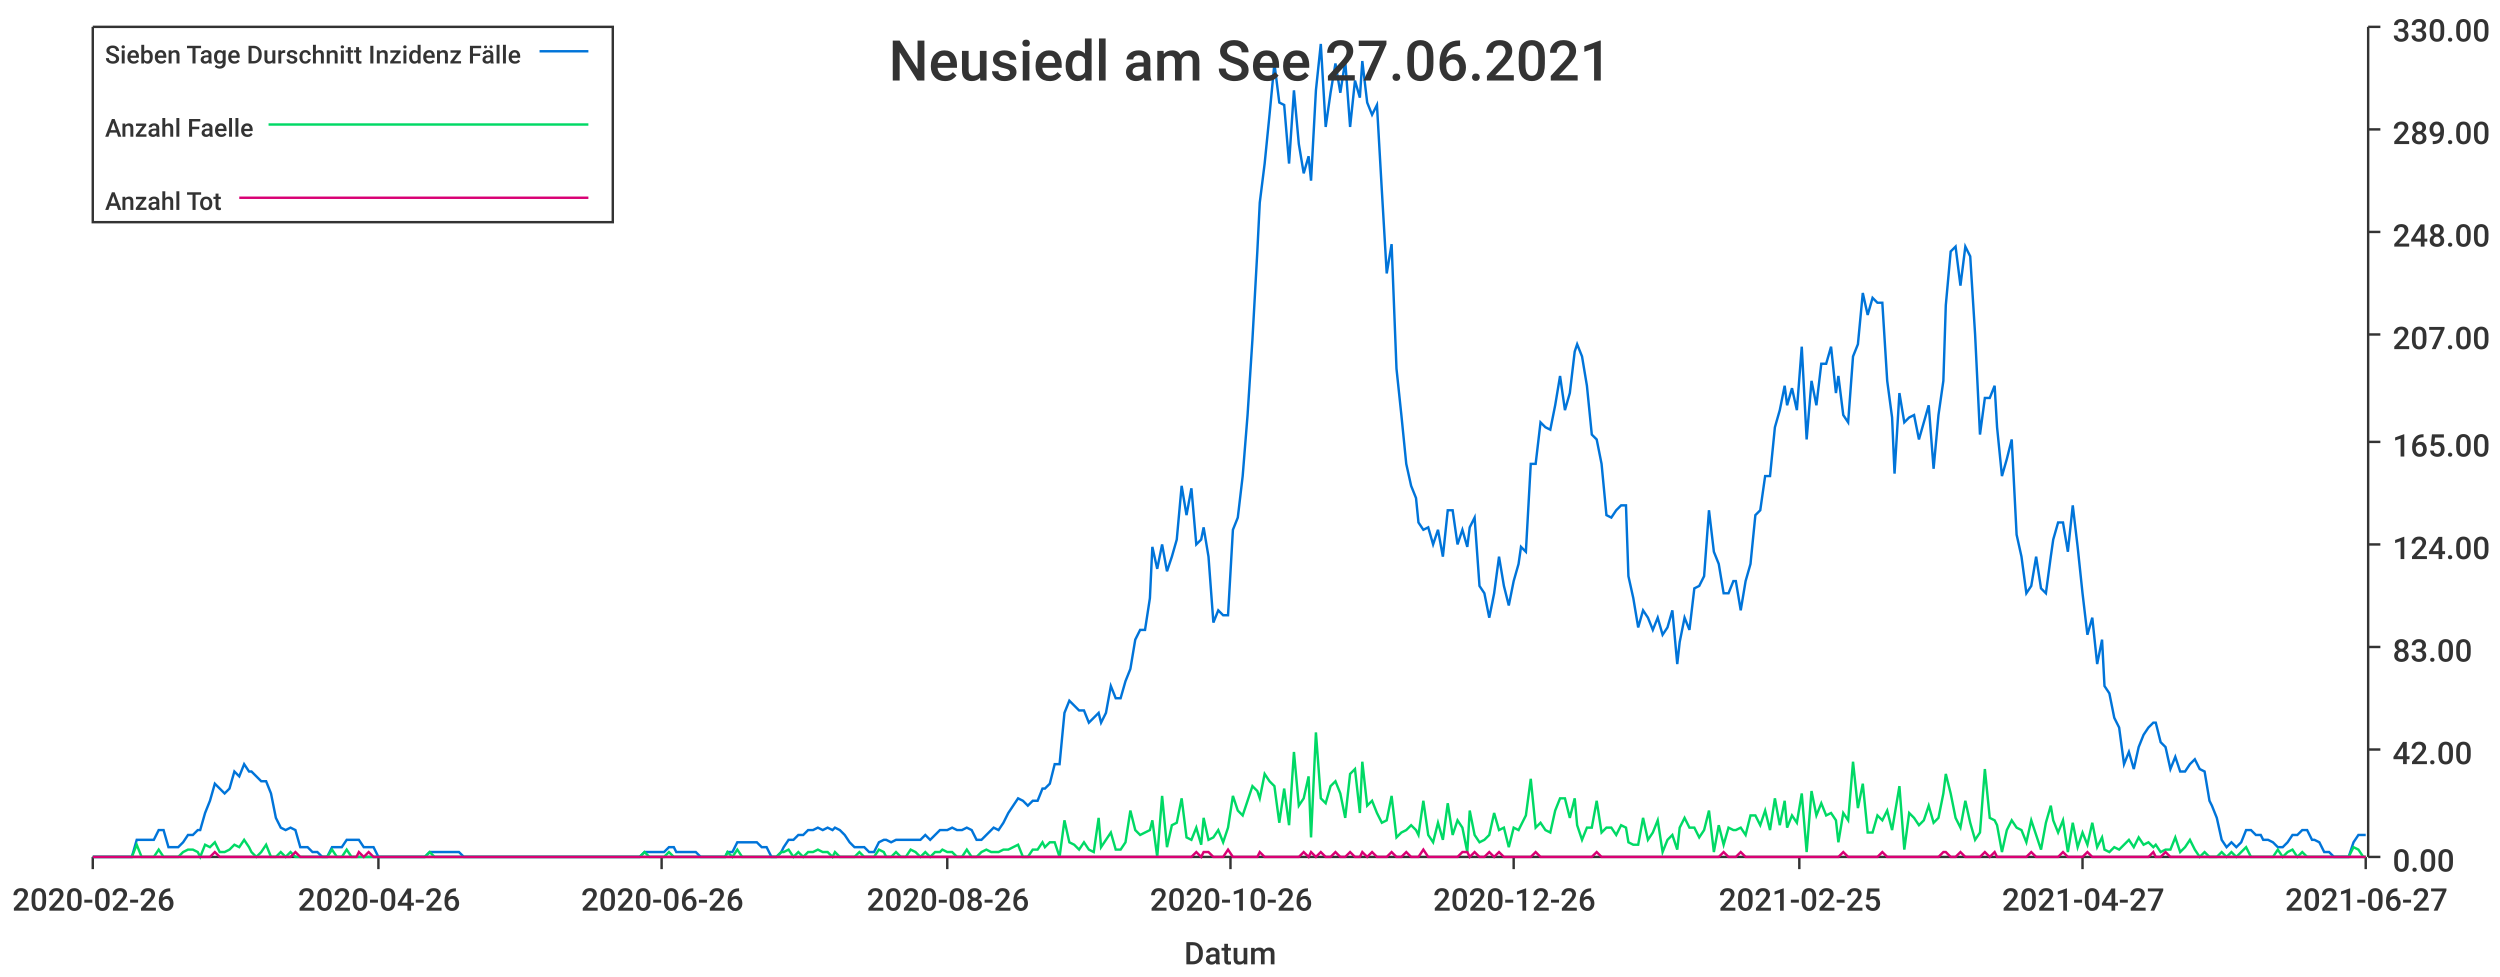
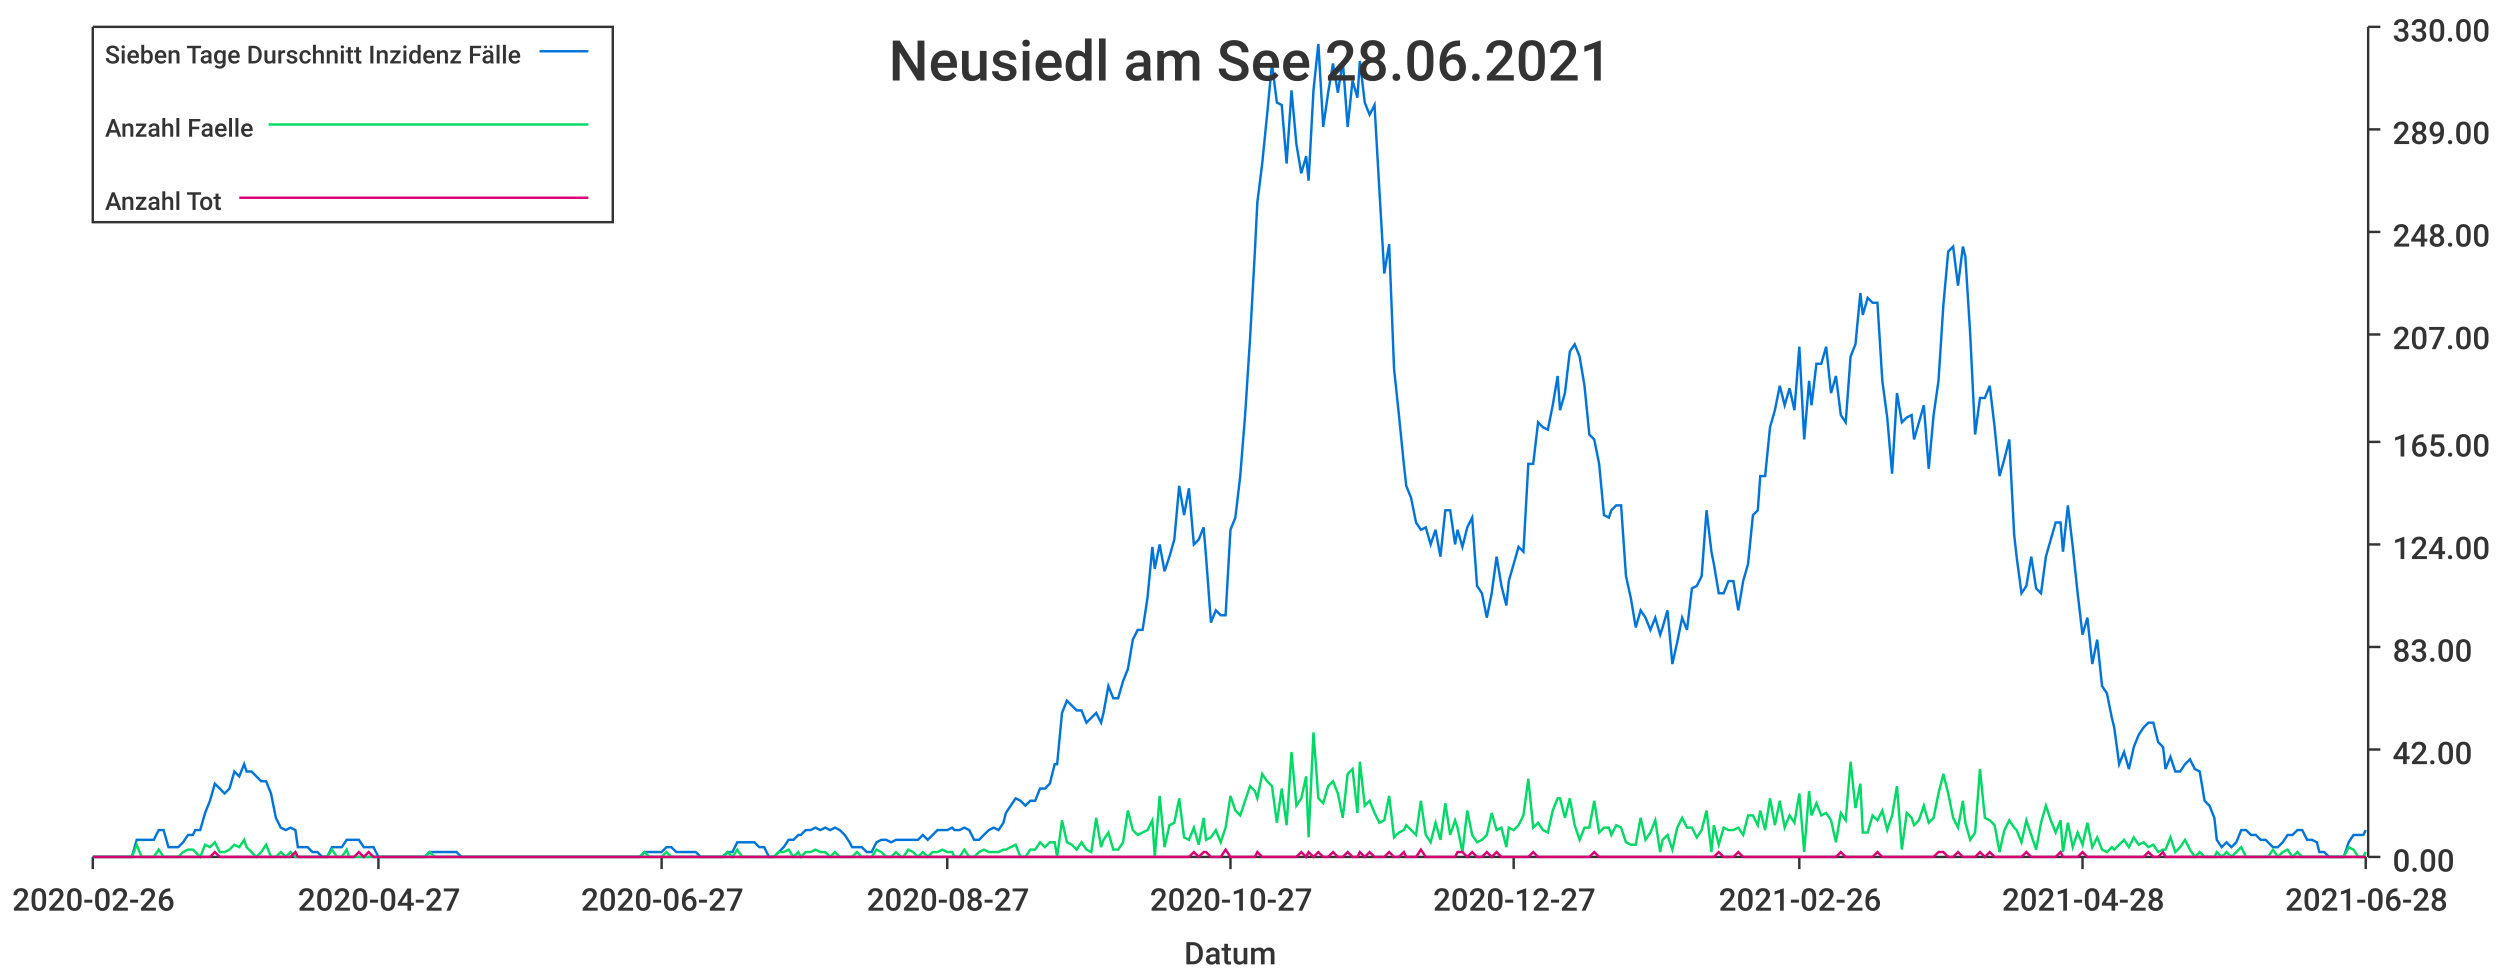
<svg xmlns="http://www.w3.org/2000/svg" width="1024" height="400">\n<path d="M 0 0 L 1024 0 L 1024 400 L 0 400 L 0 0" style="stroke-width:0;stroke:rgba(255,255,255,1.0);fill:rgba(255,255,255,1.0)" />
  <path d="M 38 11 L 969 11 L 969 351 L 38 351 L 38 11" style="stroke-width:0;stroke:rgba(255,255,255,1.0);fill:rgba(255,255,255,1.0)" />
  <path d="M 38 351 L 969 351" style="stroke-width:1;stroke:rgba(51,51,51,1.0);fill:none" />
  <path d="M 38 351 L 38 356" style="stroke-width:1;stroke:rgba(51,51,51,1.0);fill:none" />
  <text x="5" y="373" style="stroke-width:0;stroke:none;fill:rgba(51,51,51,1.0);font-size:12.8px;font-family:'Roboto Medium',sans-serif">2020-02-26</text>
  <path d="M 155 351 L 155 356" style="stroke-width:1;stroke:rgba(51,51,51,1.0);fill:none" />
-   <text x="122" y="373" style="stroke-width:0;stroke:none;fill:rgba(51,51,51,1.0);font-size:12.8px;font-family:'Roboto Medium',sans-serif">2020-04-26</text>
+   <text x="122" y="373" style="stroke-width:0;stroke:none;fill:rgba(51,51,51,1.0);font-size:12.8px;font-family:'Roboto Medium',sans-serif">2020-04-27</text>
  <path d="M 271 351 L 271 356" style="stroke-width:1;stroke:rgba(51,51,51,1.0);fill:none" />
-   <text x="238" y="373" style="stroke-width:0;stroke:none;fill:rgba(51,51,51,1.0);font-size:12.8px;font-family:'Roboto Medium',sans-serif">2020-06-26</text>
+   <text x="238" y="373" style="stroke-width:0;stroke:none;fill:rgba(51,51,51,1.0);font-size:12.8px;font-family:'Roboto Medium',sans-serif">2020-06-27</text>
  <path d="M 388 351 L 388 356" style="stroke-width:1;stroke:rgba(51,51,51,1.0);fill:none" />
-   <text x="355" y="373" style="stroke-width:0;stroke:none;fill:rgba(51,51,51,1.0);font-size:12.8px;font-family:'Roboto Medium',sans-serif">2020-08-26</text>
+   <text x="355" y="373" style="stroke-width:0;stroke:none;fill:rgba(51,51,51,1.0);font-size:12.8px;font-family:'Roboto Medium',sans-serif">2020-08-27</text>
  <path d="M 504 351 L 504 356" style="stroke-width:1;stroke:rgba(51,51,51,1.0);fill:none" />
-   <text x="471" y="373" style="stroke-width:0;stroke:none;fill:rgba(51,51,51,1.0);font-size:12.8px;font-family:'Roboto Medium',sans-serif">2020-10-26</text>
+   <text x="471" y="373" style="stroke-width:0;stroke:none;fill:rgba(51,51,51,1.0);font-size:12.8px;font-family:'Roboto Medium',sans-serif">2020-10-27</text>
  <path d="M 620 351 L 620 356" style="stroke-width:1;stroke:rgba(51,51,51,1.0);fill:none" />
-   <text x="587" y="373" style="stroke-width:0;stroke:none;fill:rgba(51,51,51,1.0);font-size:12.8px;font-family:'Roboto Medium',sans-serif">2020-12-26</text>
+   <text x="587" y="373" style="stroke-width:0;stroke:none;fill:rgba(51,51,51,1.0);font-size:12.8px;font-family:'Roboto Medium',sans-serif">2020-12-27</text>
  <path d="M 737 351 L 737 356" style="stroke-width:1;stroke:rgba(51,51,51,1.0);fill:none" />
-   <text x="704" y="373" style="stroke-width:0;stroke:none;fill:rgba(51,51,51,1.0);font-size:12.8px;font-family:'Roboto Medium',sans-serif">2021-02-25</text>
+   <text x="704" y="373" style="stroke-width:0;stroke:none;fill:rgba(51,51,51,1.0);font-size:12.8px;font-family:'Roboto Medium',sans-serif">2021-02-26</text>
  <path d="M 853 351 L 853 356" style="stroke-width:1;stroke:rgba(51,51,51,1.0);fill:none" />
-   <text x="820" y="373" style="stroke-width:0;stroke:none;fill:rgba(51,51,51,1.0);font-size:12.8px;font-family:'Roboto Medium',sans-serif">2021-04-27</text>
+   <text x="820" y="373" style="stroke-width:0;stroke:none;fill:rgba(51,51,51,1.0);font-size:12.8px;font-family:'Roboto Medium',sans-serif">2021-04-28</text>
  <path d="M 969 351 L 969 356" style="stroke-width:1;stroke:rgba(51,51,51,1.0);fill:none" />
-   <text x="936" y="373" style="stroke-width:0;stroke:none;fill:rgba(51,51,51,1.0);font-size:12.8px;font-family:'Roboto Medium',sans-serif">2021-06-27</text>
+   <text x="936" y="373" style="stroke-width:0;stroke:none;fill:rgba(51,51,51,1.0);font-size:12.8px;font-family:'Roboto Medium',sans-serif">2021-06-28</text>
  <text x="485" y="395" style="stroke-width:0;stroke:none;fill:rgba(51,51,51,1.0);font-size:12.8px;font-family:'Roboto Medium',sans-serif">Datum</text>
  <path d="M 970 351 L 970 11" style="stroke-width:1;stroke:rgba(51,51,51,1.0);fill:none" />
  <path d="M 970 351 L 975 351" style="stroke-width:1;stroke:rgba(51,51,51,1.0);fill:none" />
  <text x="980" y="357" style="stroke-width:0;stroke:none;fill:rgba(51,51,51,1.0);font-size:12.8px;font-family:'Roboto Medium',sans-serif">0.00</text>
  <path d="M 970 307 L 975 307" style="stroke-width:1;stroke:rgba(51,51,51,1.0);fill:none" />
  <text x="980" y="313" style="stroke-width:0;stroke:none;fill:rgba(51,51,51,1.0);font-size:12.8px;font-family:'Roboto Medium',sans-serif">42.00</text>
  <path d="M 970 265 L 975 265" style="stroke-width:1;stroke:rgba(51,51,51,1.0);fill:none" />
  <text x="980" y="271" style="stroke-width:0;stroke:none;fill:rgba(51,51,51,1.0);font-size:12.8px;font-family:'Roboto Medium',sans-serif">83.00</text>
  <path d="M 970 223 L 975 223" style="stroke-width:1;stroke:rgba(51,51,51,1.0);fill:none" />
  <text x="980" y="229" style="stroke-width:0;stroke:none;fill:rgba(51,51,51,1.0);font-size:12.8px;font-family:'Roboto Medium',sans-serif">124.00</text>
  <path d="M 970 181 L 975 181" style="stroke-width:1;stroke:rgba(51,51,51,1.0);fill:none" />
  <text x="980" y="187" style="stroke-width:0;stroke:none;fill:rgba(51,51,51,1.0);font-size:12.8px;font-family:'Roboto Medium',sans-serif">165.00</text>
  <path d="M 970 137 L 975 137" style="stroke-width:1;stroke:rgba(51,51,51,1.0);fill:none" />
  <text x="980" y="143" style="stroke-width:0;stroke:none;fill:rgba(51,51,51,1.0);font-size:12.8px;font-family:'Roboto Medium',sans-serif">207.00</text>
  <path d="M 970 95 L 975 95" style="stroke-width:1;stroke:rgba(51,51,51,1.0);fill:none" />
  <text x="980" y="101" style="stroke-width:0;stroke:none;fill:rgba(51,51,51,1.0);font-size:12.8px;font-family:'Roboto Medium',sans-serif">248.00</text>
  <path d="M 970 53 L 975 53" style="stroke-width:1;stroke:rgba(51,51,51,1.0);fill:none" />
  <text x="980" y="59" style="stroke-width:0;stroke:none;fill:rgba(51,51,51,1.0);font-size:12.8px;font-family:'Roboto Medium',sans-serif">289.00</text>
  <path d="M 970 11 L 975 11" style="stroke-width:1;stroke:rgba(51,51,51,1.0);fill:none" />
  <text x="980" y="17" style="stroke-width:0;stroke:none;fill:rgba(51,51,51,1.0);font-size:12.8px;font-family:'Roboto Medium',sans-serif">330.00</text>
-   <path d="M 38 351 L 40 351 L 42 351 L 44 351 L 46 351 L 48 351 L 50 351 L 52 351 L 54 351 L 56 344 L 58 344 L 60 344 L 61 344 L 63 344 L 65 340 L 67 340 L 69 347 L 71 347 L 73 347 L 75 345 L 77 342 L 79 342 L 81 340 L 82 340 L 84 333 L 86 328 L 88 321 L 90 323 L 92 325 L 94 323 L 96 316 L 98 318 L 100 313 L 102 316 L 103 316 L 105 318 L 107 320 L 109 320 L 111 325 L 113 335 L 115 339 L 117 340 L 119 339 L 121 340 L 123 347 L 125 347 L 126 347 L 128 349 L 130 349 L 132 351 L 134 351 L 136 347 L 138 347 L 140 347 L 142 344 L 144 344 L 146 344 L 147 344 L 149 347 L 151 347 L 153 347 L 155 351 L 157 351 L 159 351 L 161 351 L 163 351 L 165 351 L 167 351 L 168 351 L 170 351 L 172 351 L 174 351 L 176 349 L 178 349 L 180 349 L 182 349 L 184 349 L 186 349 L 188 349 L 190 351 L 191 351 L 193 351 L 195 351 L 197 351 L 199 351 L 201 351 L 203 351 L 205 351 L 207 351 L 209 351 L 211 351 L 212 351 L 214 351 L 216 351 L 218 351 L 220 351 L 222 351 L 224 351 L 226 351 L 228 351 L 230 351 L 232 351 L 233 351 L 235 351 L 237 351 L 239 351 L 241 351 L 243 351 L 245 351 L 247 351 L 249 351 L 251 351 L 253 351 L 255 351 L 256 351 L 258 351 L 260 351 L 262 351 L 264 349 L 266 349 L 268 349 L 270 349 L 272 349 L 274 347 L 276 347 L 277 349 L 279 349 L 281 349 L 283 349 L 285 349 L 287 351 L 289 351 L 291 351 L 293 351 L 295 351 L 297 351 L 298 349 L 300 349 L 302 345 L 304 345 L 306 345 L 308 345 L 310 345 L 312 347 L 314 347 L 316 351 L 318 351 L 320 349 L 321 347 L 323 344 L 325 344 L 327 342 L 329 342 L 331 340 L 333 340 L 335 339 L 337 340 L 339 339 L 341 340 L 342 339 L 344 340 L 346 342 L 348 345 L 350 347 L 352 347 L 354 347 L 356 349 L 358 349 L 360 345 L 362 344 L 363 344 L 365 345 L 367 344 L 369 344 L 371 344 L 373 344 L 375 344 L 377 344 L 379 342 L 381 344 L 383 342 L 385 340 L 386 340 L 388 340 L 390 339 L 392 340 L 394 340 L 396 339 L 398 340 L 400 344 L 402 344 L 404 342 L 406 340 L 407 339 L 409 340 L 411 337 L 413 333 L 415 330 L 417 327 L 419 328 L 421 330 L 423 328 L 425 328 L 427 323 L 428 323 L 430 321 L 432 313 L 434 313 L 436 292 L 438 287 L 440 289 L 442 291 L 444 291 L 446 296 L 448 294 L 450 292 L 451 296 L 453 292 L 455 281 L 457 286 L 459 286 L 461 279 L 463 274 L 465 262 L 467 258 L 469 258 L 471 245 L 472 224 L 474 233 L 476 223 L 478 234 L 480 228 L 482 221 L 484 199 L 486 211 L 488 200 L 490 223 L 492 221 L 493 216 L 495 228 L 497 255 L 499 250 L 501 252 L 503 252 L 505 217 L 507 212 L 509 195 L 511 170 L 513 139 L 515 103 L 516 83 L 518 67 L 520 47 L 522 26 L 524 42 L 526 43 L 528 67 L 530 37 L 532 59 L 534 71 L 536 64 L 537 74 L 539 37 L 541 18 L 543 52 L 545 38 L 547 26 L 549 38 L 551 25 L 553 52 L 555 33 L 557 40 L 558 25 L 560 42 L 562 47 L 564 43 L 566 78 L 568 112 L 570 100 L 572 151 L 574 170 L 576 190 L 578 199 L 580 204 L 581 214 L 583 217 L 585 216 L 587 223 L 589 217 L 591 228 L 593 209 L 595 209 L 597 223 L 599 217 L 601 224 L 602 216 L 604 212 L 606 240 L 608 243 L 610 253 L 612 243 L 614 228 L 616 240 L 618 248 L 620 238 L 622 231 L 623 224 L 625 226 L 627 190 L 629 190 L 631 173 L 633 175 L 635 176 L 637 166 L 639 154 L 641 168 L 643 161 L 645 144 L 646 141 L 648 146 L 650 158 L 652 178 L 654 180 L 656 190 L 658 211 L 660 212 L 662 209 L 664 207 L 666 207 L 667 236 L 669 245 L 671 257 L 673 250 L 675 253 L 677 258 L 679 253 L 681 260 L 683 257 L 685 250 L 687 272 L 688 263 L 690 253 L 692 258 L 694 241 L 696 240 L 698 236 L 700 209 L 702 226 L 704 231 L 706 243 L 708 243 L 710 238 L 711 238 L 713 250 L 715 238 L 717 231 L 719 211 L 721 209 L 723 195 L 725 195 L 727 175 L 729 168 L 731 158 L 732 166 L 734 159 L 736 168 L 738 142 L 740 180 L 742 156 L 744 166 L 746 149 L 748 149 L 750 142 L 752 161 L 753 154 L 755 170 L 757 173 L 759 146 L 761 141 L 763 120 L 765 129 L 767 122 L 769 124 L 771 124 L 773 156 L 775 171 L 776 194 L 778 161 L 780 173 L 782 171 L 784 170 L 786 180 L 788 173 L 790 166 L 792 192 L 794 170 L 796 156 L 797 125 L 799 103 L 801 101 L 803 117 L 805 101 L 807 105 L 809 137 L 811 178 L 813 163 L 815 163 L 817 158 L 818 175 L 820 195 L 822 188 L 824 180 L 826 219 L 828 228 L 830 243 L 832 240 L 834 228 L 836 241 L 838 243 L 840 228 L 841 221 L 843 214 L 845 214 L 847 226 L 849 207 L 851 224 L 853 243 L 855 260 L 857 253 L 859 272 L 861 262 L 862 281 L 864 284 L 866 294 L 868 298 L 870 313 L 872 308 L 874 315 L 876 306 L 878 301 L 880 298 L 882 296 L 883 296 L 885 304 L 887 306 L 889 315 L 891 310 L 893 316 L 895 316 L 897 313 L 899 311 L 901 315 L 903 316 L 905 328 L 906 330 L 908 335 L 910 344 L 912 347 L 914 345 L 916 347 L 918 345 L 920 340 L 922 340 L 924 342 L 926 342 L 927 344 L 929 344 L 931 345 L 933 347 L 935 347 L 937 345 L 939 342 L 941 342 L 943 340 L 945 340 L 947 344 L 948 344 L 950 345 L 952 349 L 954 349 L 956 351 L 958 351 L 960 351 L 962 351 L 964 345 L 966 342 L 968 342 L 969 342" style="stroke-width:1;stroke:rgba(0,116,217,1.0);fill:none" />
-   <path d="M 38 351 L 40 351 L 42 351 L 44 351 L 46 351 L 48 351 L 50 351 L 52 351 L 54 351 L 56 346 L 58 351 L 60 351 L 61 351 L 63 351 L 65 348 L 67 351 L 69 351 L 71 351 L 73 351 L 75 349 L 77 348 L 79 348 L 81 349 L 82 351 L 84 346 L 86 347 L 88 345 L 90 349 L 92 349 L 94 348 L 96 346 L 98 347 L 100 344 L 102 347 L 103 349 L 105 351 L 107 349 L 109 346 L 111 351 L 113 351 L 115 349 L 117 351 L 119 349 L 121 351 L 123 351 L 125 351 L 126 351 L 128 351 L 130 351 L 132 351 L 134 351 L 136 348 L 138 351 L 140 351 L 142 348 L 144 351 L 146 351 L 147 351 L 149 351 L 151 351 L 153 351 L 155 351 L 157 351 L 159 351 L 161 351 L 163 351 L 165 351 L 167 351 L 168 351 L 170 351 L 172 351 L 174 351 L 176 349 L 178 351 L 180 351 L 182 351 L 184 351 L 186 351 L 188 351 L 190 351 L 191 351 L 193 351 L 195 351 L 197 351 L 199 351 L 201 351 L 203 351 L 205 351 L 207 351 L 209 351 L 211 351 L 212 351 L 214 351 L 216 351 L 218 351 L 220 351 L 222 351 L 224 351 L 226 351 L 228 351 L 230 351 L 232 351 L 233 351 L 235 351 L 237 351 L 239 351 L 241 351 L 243 351 L 245 351 L 247 351 L 249 351 L 251 351 L 253 351 L 255 351 L 256 351 L 258 351 L 260 351 L 262 351 L 264 349 L 266 351 L 268 351 L 270 351 L 272 351 L 274 349 L 276 351 L 277 351 L 279 351 L 281 351 L 283 351 L 285 351 L 287 351 L 289 351 L 291 351 L 293 351 L 295 351 L 297 351 L 298 349 L 300 351 L 302 348 L 304 351 L 306 351 L 308 351 L 310 351 L 312 351 L 314 351 L 316 351 L 318 351 L 320 349 L 321 349 L 323 348 L 325 351 L 327 349 L 329 351 L 331 349 L 333 349 L 335 348 L 337 349 L 339 349 L 341 351 L 342 349 L 344 351 L 346 351 L 348 351 L 350 351 L 352 349 L 354 351 L 356 351 L 358 351 L 360 348 L 362 349 L 363 351 L 365 351 L 367 349 L 369 351 L 371 351 L 373 348 L 375 349 L 377 351 L 379 349 L 381 351 L 383 349 L 385 349 L 386 348 L 388 349 L 390 349 L 392 351 L 394 351 L 396 348 L 398 351 L 400 351 L 402 349 L 404 348 L 406 349 L 407 349 L 409 349 L 411 348 L 413 348 L 415 347 L 417 346 L 419 351 L 421 351 L 423 348 L 425 348 L 427 345 L 428 347 L 430 345 L 432 345 L 434 351 L 436 336 L 438 345 L 440 346 L 442 348 L 444 345 L 446 348 L 448 349 L 450 335 L 451 347 L 453 344 L 455 341 L 457 348 L 459 348 L 461 345 L 463 332 L 465 340 L 467 342 L 469 341 L 471 340 L 472 336 L 474 351 L 476 326 L 478 347 L 480 338 L 482 337 L 484 327 L 486 343 L 488 344 L 490 339 L 492 346 L 493 335 L 495 344 L 497 343 L 499 340 L 501 345 L 503 339 L 505 326 L 507 332 L 509 334 L 511 328 L 513 322 L 515 324 L 516 327 L 518 317 L 520 320 L 522 322 L 524 337 L 526 323 L 528 338 L 530 308 L 532 330 L 534 327 L 536 318 L 537 343 L 539 300 L 541 327 L 543 329 L 545 322 L 547 320 L 549 325 L 551 335 L 553 317 L 555 315 L 557 333 L 558 312 L 560 330 L 562 328 L 564 333 L 566 337 L 568 336 L 570 326 L 572 343 L 574 341 L 576 340 L 578 338 L 580 340 L 581 342 L 583 328 L 585 342 L 587 345 L 589 337 L 591 344 L 593 329 L 595 342 L 597 336 L 599 339 L 601 349 L 602 332 L 604 342 L 606 345 L 608 344 L 610 342 L 612 333 L 614 340 L 616 339 L 618 347 L 620 339 L 622 340 L 623 338 L 625 334 L 627 319 L 629 339 L 631 337 L 633 340 L 635 341 L 637 332 L 639 327 L 641 327 L 643 335 L 645 327 L 646 338 L 648 344 L 650 339 L 652 339 L 654 328 L 656 341 L 658 339 L 660 339 L 662 342 L 664 338 L 666 339 L 667 345 L 669 346 L 671 346 L 673 335 L 675 344 L 677 341 L 679 336 L 681 349 L 683 344 L 685 342 L 687 348 L 688 339 L 690 335 L 692 339 L 694 339 L 696 343 L 698 340 L 700 332 L 702 349 L 704 338 L 706 346 L 708 339 L 710 340 L 711 340 L 713 339 L 715 342 L 717 334 L 719 334 L 721 338 L 723 332 L 725 340 L 727 327 L 729 338 L 731 328 L 732 339 L 734 334 L 736 337 L 738 325 L 740 349 L 742 324 L 744 334 L 746 329 L 748 334 L 750 333 L 752 336 L 753 345 L 755 333 L 757 336 L 759 312 L 761 331 L 763 321 L 765 341 L 767 341 L 769 334 L 771 336 L 773 332 L 775 340 L 776 334 L 778 322 L 780 348 L 782 333 L 784 335 L 786 338 L 788 336 L 790 330 L 792 337 L 794 335 L 796 325 L 797 317 L 799 325 L 801 335 L 803 339 L 805 328 L 807 337 L 809 344 L 811 341 L 813 315 L 815 335 L 817 336 L 818 338 L 820 349 L 822 340 L 824 336 L 826 339 L 828 340 L 830 345 L 832 336 L 834 342 L 836 348 L 838 337 L 840 330 L 841 336 L 843 341 L 845 336 L 847 349 L 849 337 L 851 347 L 853 341 L 855 346 L 857 337 L 859 347 L 861 343 L 862 348 L 864 349 L 866 347 L 868 348 L 870 346 L 872 344 L 874 347 L 876 343 L 878 346 L 880 345 L 882 347 L 883 346 L 885 349 L 887 348 L 889 348 L 891 343 L 893 349 L 895 347 L 897 344 L 899 348 L 901 351 L 903 349 L 905 351 L 906 351 L 908 351 L 910 349 L 912 351 L 914 349 L 916 351 L 918 349 L 920 347 L 922 351 L 924 351 L 926 351 L 927 351 L 929 351 L 931 351 L 933 348 L 935 351 L 937 349 L 939 348 L 941 351 L 943 349 L 945 351 L 947 351 L 948 351 L 950 351 L 952 351 L 954 351 L 956 351 L 958 351 L 960 351 L 962 351 L 964 347 L 966 348 L 968 351 L 969 351" style="stroke-width:1;stroke:rgba(0,217,101,1.0);fill:none" />
-   <path d="M 38 351 L 40 351 L 42 351 L 44 351 L 46 351 L 48 351 L 50 351 L 52 351 L 54 351 L 56 351 L 58 351 L 60 351 L 61 351 L 63 351 L 65 351 L 67 351 L 69 351 L 71 351 L 73 351 L 75 351 L 77 351 L 79 351 L 81 351 L 82 351 L 84 351 L 86 351 L 88 349 L 90 351 L 92 351 L 94 351 L 96 351 L 98 351 L 100 351 L 102 351 L 103 351 L 105 351 L 107 351 L 109 351 L 111 351 L 113 351 L 115 351 L 117 351 L 119 351 L 121 349 L 123 351 L 125 351 L 126 351 L 128 351 L 130 351 L 132 351 L 134 351 L 136 351 L 138 351 L 140 351 L 142 351 L 144 351 L 146 351 L 147 349 L 149 351 L 151 349 L 153 351 L 155 351 L 157 351 L 159 351 L 161 351 L 163 351 L 165 351 L 167 351 L 168 351 L 170 351 L 172 351 L 174 351 L 176 351 L 178 351 L 180 351 L 182 351 L 184 351 L 186 351 L 188 351 L 190 351 L 191 351 L 193 351 L 195 351 L 197 351 L 199 351 L 201 351 L 203 351 L 205 351 L 207 351 L 209 351 L 211 351 L 212 351 L 214 351 L 216 351 L 218 351 L 220 351 L 222 351 L 224 351 L 226 351 L 228 351 L 230 351 L 232 351 L 233 351 L 235 351 L 237 351 L 239 351 L 241 351 L 243 351 L 245 351 L 247 351 L 249 351 L 251 351 L 253 351 L 255 351 L 256 351 L 258 351 L 260 351 L 262 351 L 264 351 L 266 351 L 268 351 L 270 351 L 272 351 L 274 351 L 276 351 L 277 351 L 279 351 L 281 351 L 283 351 L 285 351 L 287 351 L 289 351 L 291 351 L 293 351 L 295 351 L 297 351 L 298 351 L 300 351 L 302 351 L 304 351 L 306 351 L 308 351 L 310 351 L 312 351 L 314 351 L 316 351 L 318 351 L 320 351 L 321 351 L 323 351 L 325 351 L 327 351 L 329 351 L 331 351 L 333 351 L 335 351 L 337 351 L 339 351 L 341 351 L 342 351 L 344 351 L 346 351 L 348 351 L 350 351 L 352 351 L 354 351 L 356 351 L 358 351 L 360 351 L 362 351 L 363 351 L 365 351 L 367 351 L 369 351 L 371 351 L 373 351 L 375 351 L 377 351 L 379 351 L 381 351 L 383 351 L 385 351 L 386 351 L 388 351 L 390 351 L 392 351 L 394 351 L 396 351 L 398 351 L 400 351 L 402 351 L 404 351 L 406 351 L 407 351 L 409 351 L 411 351 L 413 351 L 415 351 L 417 351 L 419 351 L 421 351 L 423 351 L 425 351 L 427 351 L 428 351 L 430 351 L 432 351 L 434 351 L 436 351 L 438 351 L 440 351 L 442 351 L 444 351 L 446 351 L 448 351 L 450 351 L 451 351 L 453 351 L 455 351 L 457 351 L 459 351 L 461 351 L 463 351 L 465 351 L 467 351 L 469 351 L 471 351 L 472 351 L 474 351 L 476 351 L 478 351 L 480 351 L 482 351 L 484 351 L 486 351 L 488 351 L 490 349 L 492 351 L 493 349 L 495 349 L 497 351 L 499 351 L 501 351 L 503 348 L 505 351 L 507 351 L 509 351 L 511 351 L 513 351 L 515 351 L 516 349 L 518 351 L 520 351 L 522 351 L 524 351 L 526 351 L 528 351 L 530 351 L 532 351 L 534 349 L 536 351 L 537 349 L 539 351 L 541 349 L 543 351 L 545 351 L 547 349 L 549 351 L 551 351 L 553 349 L 555 351 L 557 351 L 558 349 L 560 351 L 562 349 L 564 351 L 566 351 L 568 351 L 570 349 L 572 351 L 574 351 L 576 349 L 578 351 L 580 351 L 581 351 L 583 348 L 585 351 L 587 351 L 589 351 L 591 351 L 593 351 L 595 351 L 597 351 L 599 349 L 601 349 L 602 351 L 604 349 L 606 351 L 608 351 L 610 349 L 612 351 L 614 349 L 616 351 L 618 351 L 620 351 L 622 351 L 623 351 L 625 351 L 627 351 L 629 349 L 631 351 L 633 351 L 635 351 L 637 351 L 639 351 L 641 351 L 643 351 L 645 351 L 646 351 L 648 351 L 650 351 L 652 351 L 654 349 L 656 351 L 658 351 L 660 351 L 662 351 L 664 351 L 666 351 L 667 351 L 669 351 L 671 351 L 673 351 L 675 351 L 677 351 L 679 351 L 681 351 L 683 351 L 685 351 L 687 351 L 688 351 L 690 351 L 692 351 L 694 351 L 696 351 L 698 351 L 700 351 L 702 351 L 704 351 L 706 349 L 708 351 L 710 351 L 711 351 L 713 349 L 715 351 L 717 351 L 719 351 L 721 351 L 723 351 L 725 351 L 727 351 L 729 351 L 731 351 L 732 351 L 734 351 L 736 351 L 738 351 L 740 351 L 742 351 L 744 351 L 746 351 L 748 351 L 750 351 L 752 351 L 753 351 L 755 349 L 757 351 L 759 351 L 761 351 L 763 351 L 765 351 L 767 351 L 769 351 L 771 349 L 773 351 L 775 351 L 776 351 L 778 351 L 780 351 L 782 351 L 784 351 L 786 351 L 788 351 L 790 351 L 792 351 L 794 351 L 796 349 L 797 349 L 799 351 L 801 351 L 803 349 L 805 351 L 807 351 L 809 351 L 811 351 L 813 349 L 815 351 L 817 349 L 818 351 L 820 351 L 822 351 L 824 351 L 826 351 L 828 351 L 830 351 L 832 349 L 834 351 L 836 351 L 838 351 L 840 351 L 841 351 L 843 351 L 845 349 L 847 351 L 849 351 L 851 351 L 853 351 L 855 349 L 857 351 L 859 351 L 861 351 L 862 351 L 864 351 L 866 351 L 868 351 L 870 351 L 872 351 L 874 351 L 876 351 L 878 351 L 880 351 L 882 349 L 883 351 L 885 351 L 887 349 L 889 351 L 891 351 L 893 351 L 895 351 L 897 351 L 899 351 L 901 351 L 903 351 L 905 351 L 906 351 L 908 351 L 910 351 L 912 351 L 914 351 L 916 351 L 918 351 L 920 351 L 922 351 L 924 351 L 926 351 L 927 351 L 929 351 L 931 351 L 933 351 L 935 351 L 937 351 L 939 351 L 941 351 L 943 351 L 945 351 L 947 351 L 948 351 L 950 351 L 952 351 L 954 351 L 956 351 L 958 351 L 960 351 L 962 351 L 964 351 L 966 351 L 968 351 L 969 351" style="stroke-width:1;stroke:rgba(217,0,116,1.0);fill:none" />
-   <text x="364" y="33" style="stroke-width:0;stroke:none;fill:rgba(51,51,51,1.0);font-size:23.0px;font-family:'Roboto Medium',sans-serif">Neusiedl am See 27.06.2021</text>
+   <path d="M 38 351 L 40 351 L 42 351 L 44 351 L 46 351 L 48 351 L 50 351 L 52 351 L 54 351 L 56 344 L 58 344 L 59 344 L 61 344 L 63 344 L 65 340 L 67 340 L 69 347 L 71 347 L 73 347 L 75 345 L 77 342 L 79 342 L 80 340 L 82 340 L 84 333 L 86 328 L 88 321 L 90 323 L 92 325 L 94 323 L 96 316 L 98 318 L 100 313 L 101 316 L 103 316 L 105 318 L 107 320 L 109 320 L 111 325 L 113 335 L 115 339 L 117 340 L 119 339 L 121 340 L 122 347 L 124 347 L 126 347 L 128 349 L 130 349 L 132 351 L 134 351 L 136 347 L 138 347 L 140 347 L 142 344 L 143 344 L 145 344 L 147 344 L 149 347 L 151 347 L 153 347 L 155 351 L 157 351 L 159 351 L 161 351 L 163 351 L 164 351 L 166 351 L 168 351 L 170 351 L 172 351 L 174 351 L 176 349 L 178 349 L 180 349 L 182 349 L 183 349 L 185 349 L 187 349 L 189 351 L 191 351 L 193 351 L 195 351 L 197 351 L 199 351 L 201 351 L 203 351 L 204 351 L 206 351 L 208 351 L 210 351 L 212 351 L 214 351 L 216 351 L 218 351 L 220 351 L 222 351 L 224 351 L 225 351 L 227 351 L 229 351 L 231 351 L 233 351 L 235 351 L 237 351 L 239 351 L 241 351 L 243 351 L 245 351 L 246 351 L 248 351 L 250 351 L 252 351 L 254 351 L 256 351 L 258 351 L 260 351 L 262 351 L 264 349 L 266 349 L 267 349 L 269 349 L 271 349 L 273 347 L 275 347 L 277 349 L 279 349 L 281 349 L 283 349 L 285 349 L 287 351 L 288 351 L 290 351 L 292 351 L 294 351 L 296 351 L 298 349 L 300 349 L 302 345 L 304 345 L 306 345 L 307 345 L 309 345 L 311 347 L 313 347 L 315 351 L 317 351 L 319 349 L 321 347 L 323 344 L 325 344 L 327 342 L 328 342 L 330 340 L 332 340 L 334 339 L 336 340 L 338 339 L 340 340 L 342 339 L 344 340 L 346 342 L 348 345 L 349 347 L 351 347 L 353 347 L 355 349 L 357 349 L 359 345 L 361 344 L 363 344 L 365 345 L 367 344 L 369 344 L 370 344 L 372 344 L 374 344 L 376 344 L 378 342 L 380 344 L 382 342 L 384 340 L 386 340 L 388 340 L 390 339 L 391 340 L 393 340 L 395 339 L 397 340 L 399 344 L 401 344 L 403 342 L 405 340 L 407 339 L 409 340 L 411 337 L 412 333 L 414 330 L 416 327 L 418 328 L 420 330 L 422 328 L 424 328 L 426 323 L 428 323 L 430 321 L 432 313 L 433 313 L 435 292 L 437 287 L 439 289 L 441 291 L 443 291 L 445 296 L 447 294 L 449 292 L 451 296 L 452 292 L 454 281 L 456 286 L 458 286 L 460 279 L 462 274 L 464 262 L 466 258 L 468 258 L 470 245 L 472 224 L 473 233 L 475 223 L 477 234 L 479 228 L 481 221 L 483 199 L 485 211 L 487 200 L 489 223 L 491 221 L 493 216 L 494 228 L 496 255 L 498 250 L 500 252 L 502 252 L 504 217 L 506 212 L 508 195 L 510 170 L 512 139 L 514 103 L 515 83 L 517 67 L 519 47 L 521 26 L 523 42 L 525 43 L 527 67 L 529 37 L 531 59 L 533 71 L 535 64 L 536 74 L 538 37 L 540 18 L 542 52 L 544 38 L 546 26 L 548 38 L 550 25 L 552 52 L 554 33 L 556 40 L 557 25 L 559 42 L 561 47 L 563 43 L 565 78 L 567 112 L 569 100 L 571 151 L 573 170 L 575 190 L 576 199 L 578 204 L 580 214 L 582 217 L 584 216 L 586 223 L 588 217 L 590 228 L 592 209 L 594 209 L 596 223 L 597 217 L 599 224 L 601 216 L 603 212 L 605 240 L 607 243 L 609 253 L 611 243 L 613 228 L 615 240 L 617 248 L 618 238 L 620 231 L 622 224 L 624 226 L 626 190 L 628 190 L 630 173 L 632 175 L 634 176 L 636 166 L 638 154 L 639 168 L 641 161 L 643 144 L 645 141 L 647 146 L 649 158 L 651 178 L 653 180 L 655 190 L 657 211 L 659 212 L 660 209 L 662 207 L 664 207 L 666 236 L 668 245 L 670 257 L 672 250 L 674 253 L 676 258 L 678 253 L 680 260 L 681 257 L 683 250 L 685 272 L 687 263 L 689 253 L 691 258 L 693 241 L 695 240 L 697 236 L 699 209 L 701 226 L 702 231 L 704 243 L 706 243 L 708 238 L 710 238 L 712 250 L 714 238 L 716 231 L 718 211 L 720 209 L 721 195 L 723 195 L 725 175 L 727 168 L 729 158 L 731 166 L 733 159 L 735 168 L 737 142 L 739 180 L 741 156 L 742 166 L 744 149 L 746 149 L 748 142 L 750 161 L 752 154 L 754 170 L 756 173 L 758 146 L 760 141 L 762 120 L 763 129 L 765 122 L 767 124 L 769 124 L 771 156 L 773 171 L 775 194 L 777 161 L 779 173 L 781 171 L 783 170 L 784 180 L 786 173 L 788 166 L 790 192 L 792 170 L 794 156 L 796 125 L 798 103 L 800 101 L 802 117 L 804 101 L 805 105 L 807 137 L 809 178 L 811 163 L 813 163 L 815 158 L 817 175 L 819 195 L 821 188 L 823 180 L 825 219 L 826 228 L 828 243 L 830 240 L 832 228 L 834 241 L 836 243 L 838 228 L 840 221 L 842 214 L 844 214 L 845 226 L 847 207 L 849 224 L 851 243 L 853 260 L 855 253 L 857 272 L 859 262 L 861 281 L 863 284 L 865 294 L 866 298 L 868 313 L 870 308 L 872 315 L 874 306 L 876 301 L 878 298 L 880 296 L 882 296 L 884 304 L 886 306 L 887 315 L 889 310 L 891 316 L 893 316 L 895 313 L 897 311 L 899 315 L 901 316 L 903 328 L 905 330 L 907 335 L 908 344 L 910 347 L 912 345 L 914 347 L 916 345 L 918 340 L 920 340 L 922 342 L 924 342 L 926 344 L 928 344 L 929 345 L 931 347 L 933 347 L 935 345 L 937 342 L 939 342 L 941 340 L 943 340 L 945 344 L 947 344 L 949 345 L 950 349 L 952 349 L 954 351 L 956 351 L 958 351 L 960 351 L 962 345 L 964 342 L 966 342 L 968 342 L 969 340" style="stroke-width:1;stroke:rgba(0,116,217,1.0);fill:none" />
+   <path d="M 38 351 L 40 351 L 42 351 L 44 351 L 46 351 L 48 351 L 50 351 L 52 351 L 54 351 L 56 346 L 58 351 L 59 351 L 61 351 L 63 351 L 65 348 L 67 351 L 69 351 L 71 351 L 73 351 L 75 349 L 77 348 L 79 348 L 80 349 L 82 351 L 84 346 L 86 347 L 88 345 L 90 349 L 92 349 L 94 348 L 96 346 L 98 347 L 100 344 L 101 347 L 103 349 L 105 351 L 107 349 L 109 346 L 111 351 L 113 351 L 115 349 L 117 351 L 119 349 L 121 351 L 122 351 L 124 351 L 126 351 L 128 351 L 130 351 L 132 351 L 134 351 L 136 348 L 138 351 L 140 351 L 142 348 L 143 351 L 145 351 L 147 351 L 149 351 L 151 351 L 153 351 L 155 351 L 157 351 L 159 351 L 161 351 L 163 351 L 164 351 L 166 351 L 168 351 L 170 351 L 172 351 L 174 351 L 176 349 L 178 351 L 180 351 L 182 351 L 183 351 L 185 351 L 187 351 L 189 351 L 191 351 L 193 351 L 195 351 L 197 351 L 199 351 L 201 351 L 203 351 L 204 351 L 206 351 L 208 351 L 210 351 L 212 351 L 214 351 L 216 351 L 218 351 L 220 351 L 222 351 L 224 351 L 225 351 L 227 351 L 229 351 L 231 351 L 233 351 L 235 351 L 237 351 L 239 351 L 241 351 L 243 351 L 245 351 L 246 351 L 248 351 L 250 351 L 252 351 L 254 351 L 256 351 L 258 351 L 260 351 L 262 351 L 264 349 L 266 351 L 267 351 L 269 351 L 271 351 L 273 349 L 275 351 L 277 351 L 279 351 L 281 351 L 283 351 L 285 351 L 287 351 L 288 351 L 290 351 L 292 351 L 294 351 L 296 351 L 298 349 L 300 351 L 302 348 L 304 351 L 306 351 L 307 351 L 309 351 L 311 351 L 313 351 L 315 351 L 317 351 L 319 349 L 321 349 L 323 348 L 325 351 L 327 349 L 328 351 L 330 349 L 332 349 L 334 348 L 336 349 L 338 349 L 340 351 L 342 349 L 344 351 L 346 351 L 348 351 L 349 351 L 351 349 L 353 351 L 355 351 L 357 351 L 359 348 L 361 349 L 363 351 L 365 351 L 367 349 L 369 351 L 370 351 L 372 348 L 374 349 L 376 351 L 378 349 L 380 351 L 382 349 L 384 349 L 386 348 L 388 349 L 390 349 L 391 351 L 393 351 L 395 348 L 397 351 L 399 351 L 401 349 L 403 348 L 405 349 L 407 349 L 409 349 L 411 348 L 412 348 L 414 347 L 416 346 L 418 351 L 420 351 L 422 348 L 424 348 L 426 345 L 428 347 L 430 345 L 432 345 L 433 351 L 435 336 L 437 345 L 439 346 L 441 348 L 443 345 L 445 348 L 447 349 L 449 335 L 451 347 L 452 344 L 454 341 L 456 348 L 458 348 L 460 345 L 462 332 L 464 340 L 466 342 L 468 341 L 470 340 L 472 336 L 473 351 L 475 326 L 477 347 L 479 338 L 481 337 L 483 327 L 485 343 L 487 344 L 489 339 L 491 346 L 493 335 L 494 344 L 496 343 L 498 340 L 500 345 L 502 339 L 504 326 L 506 332 L 508 334 L 510 328 L 512 322 L 514 324 L 515 327 L 517 317 L 519 320 L 521 322 L 523 337 L 525 323 L 527 338 L 529 308 L 531 330 L 533 327 L 535 318 L 536 343 L 538 300 L 540 327 L 542 329 L 544 322 L 546 320 L 548 325 L 550 335 L 552 317 L 554 315 L 556 333 L 557 312 L 559 330 L 561 328 L 563 333 L 565 337 L 567 336 L 569 326 L 571 343 L 573 341 L 575 340 L 576 338 L 578 340 L 580 342 L 582 328 L 584 342 L 586 345 L 588 337 L 590 344 L 592 329 L 594 342 L 596 336 L 597 339 L 599 349 L 601 332 L 603 342 L 605 345 L 607 344 L 609 342 L 611 333 L 613 340 L 615 339 L 617 347 L 618 339 L 620 340 L 622 338 L 624 334 L 626 319 L 628 339 L 630 337 L 632 340 L 634 341 L 636 332 L 638 327 L 639 327 L 641 335 L 643 327 L 645 338 L 647 344 L 649 339 L 651 339 L 653 328 L 655 341 L 657 339 L 659 339 L 660 342 L 662 338 L 664 339 L 666 345 L 668 346 L 670 346 L 672 335 L 674 344 L 676 341 L 678 336 L 680 349 L 681 344 L 683 342 L 685 348 L 687 339 L 689 335 L 691 339 L 693 339 L 695 343 L 697 340 L 699 332 L 701 349 L 702 338 L 704 346 L 706 339 L 708 340 L 710 340 L 712 339 L 714 342 L 716 334 L 718 334 L 720 338 L 721 332 L 723 340 L 725 327 L 727 338 L 729 328 L 731 339 L 733 334 L 735 337 L 737 325 L 739 349 L 741 324 L 742 334 L 744 329 L 746 334 L 748 333 L 750 336 L 752 345 L 754 333 L 756 336 L 758 312 L 760 331 L 762 321 L 763 341 L 765 341 L 767 334 L 769 336 L 771 332 L 773 340 L 775 334 L 777 322 L 779 348 L 781 333 L 783 335 L 784 338 L 786 336 L 788 330 L 790 337 L 792 335 L 794 325 L 796 317 L 798 325 L 800 335 L 802 339 L 804 328 L 805 337 L 807 344 L 809 341 L 811 315 L 813 335 L 815 336 L 817 338 L 819 349 L 821 340 L 823 336 L 825 339 L 826 340 L 828 345 L 830 336 L 832 342 L 834 348 L 836 337 L 838 330 L 840 336 L 842 341 L 844 336 L 845 349 L 847 337 L 849 347 L 851 341 L 853 346 L 855 337 L 857 347 L 859 343 L 861 348 L 863 349 L 865 347 L 866 348 L 868 346 L 870 344 L 872 347 L 874 343 L 876 346 L 878 345 L 880 347 L 882 346 L 884 349 L 886 348 L 887 348 L 889 343 L 891 349 L 893 347 L 895 344 L 897 348 L 899 351 L 901 349 L 903 351 L 905 351 L 907 351 L 908 349 L 910 351 L 912 349 L 914 351 L 916 349 L 918 347 L 920 351 L 922 351 L 924 351 L 926 351 L 928 351 L 929 351 L 931 348 L 933 351 L 935 349 L 937 348 L 939 351 L 941 349 L 943 351 L 945 351 L 947 351 L 949 351 L 950 351 L 952 351 L 954 351 L 956 351 L 958 351 L 960 351 L 962 347 L 964 348 L 966 351 L 968 351 L 969 349" style="stroke-width:1;stroke:rgba(0,217,101,1.0);fill:none" />
+   <path d="M 38 351 L 40 351 L 42 351 L 44 351 L 46 351 L 48 351 L 50 351 L 52 351 L 54 351 L 56 351 L 58 351 L 59 351 L 61 351 L 63 351 L 65 351 L 67 351 L 69 351 L 71 351 L 73 351 L 75 351 L 77 351 L 79 351 L 80 351 L 82 351 L 84 351 L 86 351 L 88 349 L 90 351 L 92 351 L 94 351 L 96 351 L 98 351 L 100 351 L 101 351 L 103 351 L 105 351 L 107 351 L 109 351 L 111 351 L 113 351 L 115 351 L 117 351 L 119 351 L 121 349 L 122 351 L 124 351 L 126 351 L 128 351 L 130 351 L 132 351 L 134 351 L 136 351 L 138 351 L 140 351 L 142 351 L 143 351 L 145 351 L 147 349 L 149 351 L 151 349 L 153 351 L 155 351 L 157 351 L 159 351 L 161 351 L 163 351 L 164 351 L 166 351 L 168 351 L 170 351 L 172 351 L 174 351 L 176 351 L 178 351 L 180 351 L 182 351 L 183 351 L 185 351 L 187 351 L 189 351 L 191 351 L 193 351 L 195 351 L 197 351 L 199 351 L 201 351 L 203 351 L 204 351 L 206 351 L 208 351 L 210 351 L 212 351 L 214 351 L 216 351 L 218 351 L 220 351 L 222 351 L 224 351 L 225 351 L 227 351 L 229 351 L 231 351 L 233 351 L 235 351 L 237 351 L 239 351 L 241 351 L 243 351 L 245 351 L 246 351 L 248 351 L 250 351 L 252 351 L 254 351 L 256 351 L 258 351 L 260 351 L 262 351 L 264 351 L 266 351 L 267 351 L 269 351 L 271 351 L 273 351 L 275 351 L 277 351 L 279 351 L 281 351 L 283 351 L 285 351 L 287 351 L 288 351 L 290 351 L 292 351 L 294 351 L 296 351 L 298 351 L 300 351 L 302 351 L 304 351 L 306 351 L 307 351 L 309 351 L 311 351 L 313 351 L 315 351 L 317 351 L 319 351 L 321 351 L 323 351 L 325 351 L 327 351 L 328 351 L 330 351 L 332 351 L 334 351 L 336 351 L 338 351 L 340 351 L 342 351 L 344 351 L 346 351 L 348 351 L 349 351 L 351 351 L 353 351 L 355 351 L 357 351 L 359 351 L 361 351 L 363 351 L 365 351 L 367 351 L 369 351 L 370 351 L 372 351 L 374 351 L 376 351 L 378 351 L 380 351 L 382 351 L 384 351 L 386 351 L 388 351 L 390 351 L 391 351 L 393 351 L 395 351 L 397 351 L 399 351 L 401 351 L 403 351 L 405 351 L 407 351 L 409 351 L 411 351 L 412 351 L 414 351 L 416 351 L 418 351 L 420 351 L 422 351 L 424 351 L 426 351 L 428 351 L 430 351 L 432 351 L 433 351 L 435 351 L 437 351 L 439 351 L 441 351 L 443 351 L 445 351 L 447 351 L 449 351 L 451 351 L 452 351 L 454 351 L 456 351 L 458 351 L 460 351 L 462 351 L 464 351 L 466 351 L 468 351 L 470 351 L 472 351 L 473 351 L 475 351 L 477 351 L 479 351 L 481 351 L 483 351 L 485 351 L 487 351 L 489 349 L 491 351 L 493 349 L 494 349 L 496 351 L 498 351 L 500 351 L 502 348 L 504 351 L 506 351 L 508 351 L 510 351 L 512 351 L 514 351 L 515 349 L 517 351 L 519 351 L 521 351 L 523 351 L 525 351 L 527 351 L 529 351 L 531 351 L 533 349 L 535 351 L 536 349 L 538 351 L 540 349 L 542 351 L 544 351 L 546 349 L 548 351 L 550 351 L 552 349 L 554 351 L 556 351 L 557 349 L 559 351 L 561 349 L 563 351 L 565 351 L 567 351 L 569 349 L 571 351 L 573 351 L 575 349 L 576 351 L 578 351 L 580 351 L 582 348 L 584 351 L 586 351 L 588 351 L 590 351 L 592 351 L 594 351 L 596 351 L 597 349 L 599 349 L 601 351 L 603 349 L 605 351 L 607 351 L 609 349 L 611 351 L 613 349 L 615 351 L 617 351 L 618 351 L 620 351 L 622 351 L 624 351 L 626 351 L 628 349 L 630 351 L 632 351 L 634 351 L 636 351 L 638 351 L 639 351 L 641 351 L 643 351 L 645 351 L 647 351 L 649 351 L 651 351 L 653 349 L 655 351 L 657 351 L 659 351 L 660 351 L 662 351 L 664 351 L 666 351 L 668 351 L 670 351 L 672 351 L 674 351 L 676 351 L 678 351 L 680 351 L 681 351 L 683 351 L 685 351 L 687 351 L 689 351 L 691 351 L 693 351 L 695 351 L 697 351 L 699 351 L 701 351 L 702 351 L 704 349 L 706 351 L 708 351 L 710 351 L 712 349 L 714 351 L 716 351 L 718 351 L 720 351 L 721 351 L 723 351 L 725 351 L 727 351 L 729 351 L 731 351 L 733 351 L 735 351 L 737 351 L 739 351 L 741 351 L 742 351 L 744 351 L 746 351 L 748 351 L 750 351 L 752 351 L 754 349 L 756 351 L 758 351 L 760 351 L 762 351 L 763 351 L 765 351 L 767 351 L 769 349 L 771 351 L 773 351 L 775 351 L 777 351 L 779 351 L 781 351 L 783 351 L 784 351 L 786 351 L 788 351 L 790 351 L 792 351 L 794 349 L 796 349 L 798 351 L 800 351 L 802 349 L 804 351 L 805 351 L 807 351 L 809 351 L 811 349 L 813 351 L 815 349 L 817 351 L 819 351 L 821 351 L 823 351 L 825 351 L 826 351 L 828 351 L 830 349 L 832 351 L 834 351 L 836 351 L 838 351 L 840 351 L 842 351 L 844 349 L 845 351 L 847 351 L 849 351 L 851 351 L 853 349 L 855 351 L 857 351 L 859 351 L 861 351 L 863 351 L 865 351 L 866 351 L 868 351 L 870 351 L 872 351 L 874 351 L 876 351 L 878 351 L 880 349 L 882 351 L 884 351 L 886 349 L 887 351 L 889 351 L 891 351 L 893 351 L 895 351 L 897 351 L 899 351 L 901 351 L 903 351 L 905 351 L 907 351 L 908 351 L 910 351 L 912 351 L 914 351 L 916 351 L 918 351 L 920 351 L 922 351 L 924 351 L 926 351 L 928 351 L 929 351 L 931 351 L 933 351 L 935 351 L 937 351 L 939 351 L 941 351 L 943 351 L 945 351 L 947 351 L 949 351 L 950 351 L 952 351 L 954 351 L 956 351 L 958 351 L 960 351 L 962 351 L 964 351 L 966 351 L 968 351 L 969 351" style="stroke-width:1;stroke:rgba(217,0,116,1.0);fill:none" />
+   <text x="364" y="33" style="stroke-width:0;stroke:none;fill:rgba(51,51,51,1.0);font-size:23.0px;font-family:'Roboto Medium',sans-serif">Neusiedl am See 28.06.2021</text>
  <path d="M 38 11 L 251 11 L 251 91 L 38 91 L 38 11" style="stroke-width:1;stroke:rgba(51,51,51,1.0);fill:rgba(255,255,255,1.0)" />
  <text x="43" y="26" style="stroke-width:0;stroke:none;fill:rgba(51,51,51,1.0);font-size:10.2px;font-family:'Roboto Medium',sans-serif">Sieben Tage Durschnitt Inzidenz Fälle</text>
  <path d="M 221 21 L 241 21" style="stroke-width:1;stroke:rgba(0,116,217,1.0);fill:none" />
  <text x="43" y="56" style="stroke-width:0;stroke:none;fill:rgba(51,51,51,1.0);font-size:10.2px;font-family:'Roboto Medium',sans-serif">Anzahl Faelle</text>
  <path d="M 110 51 L 241 51" style="stroke-width:1;stroke:rgba(0,217,101,1.0);fill:none" />
  <text x="43" y="86" style="stroke-width:0;stroke:none;fill:rgba(51,51,51,1.0);font-size:10.2px;font-family:'Roboto Medium',sans-serif">Anzahl Tot</text>
  <path d="M 98 81 L 241 81" style="stroke-width:1;stroke:rgba(217,0,116,1.0);fill:none" />
</svg>
